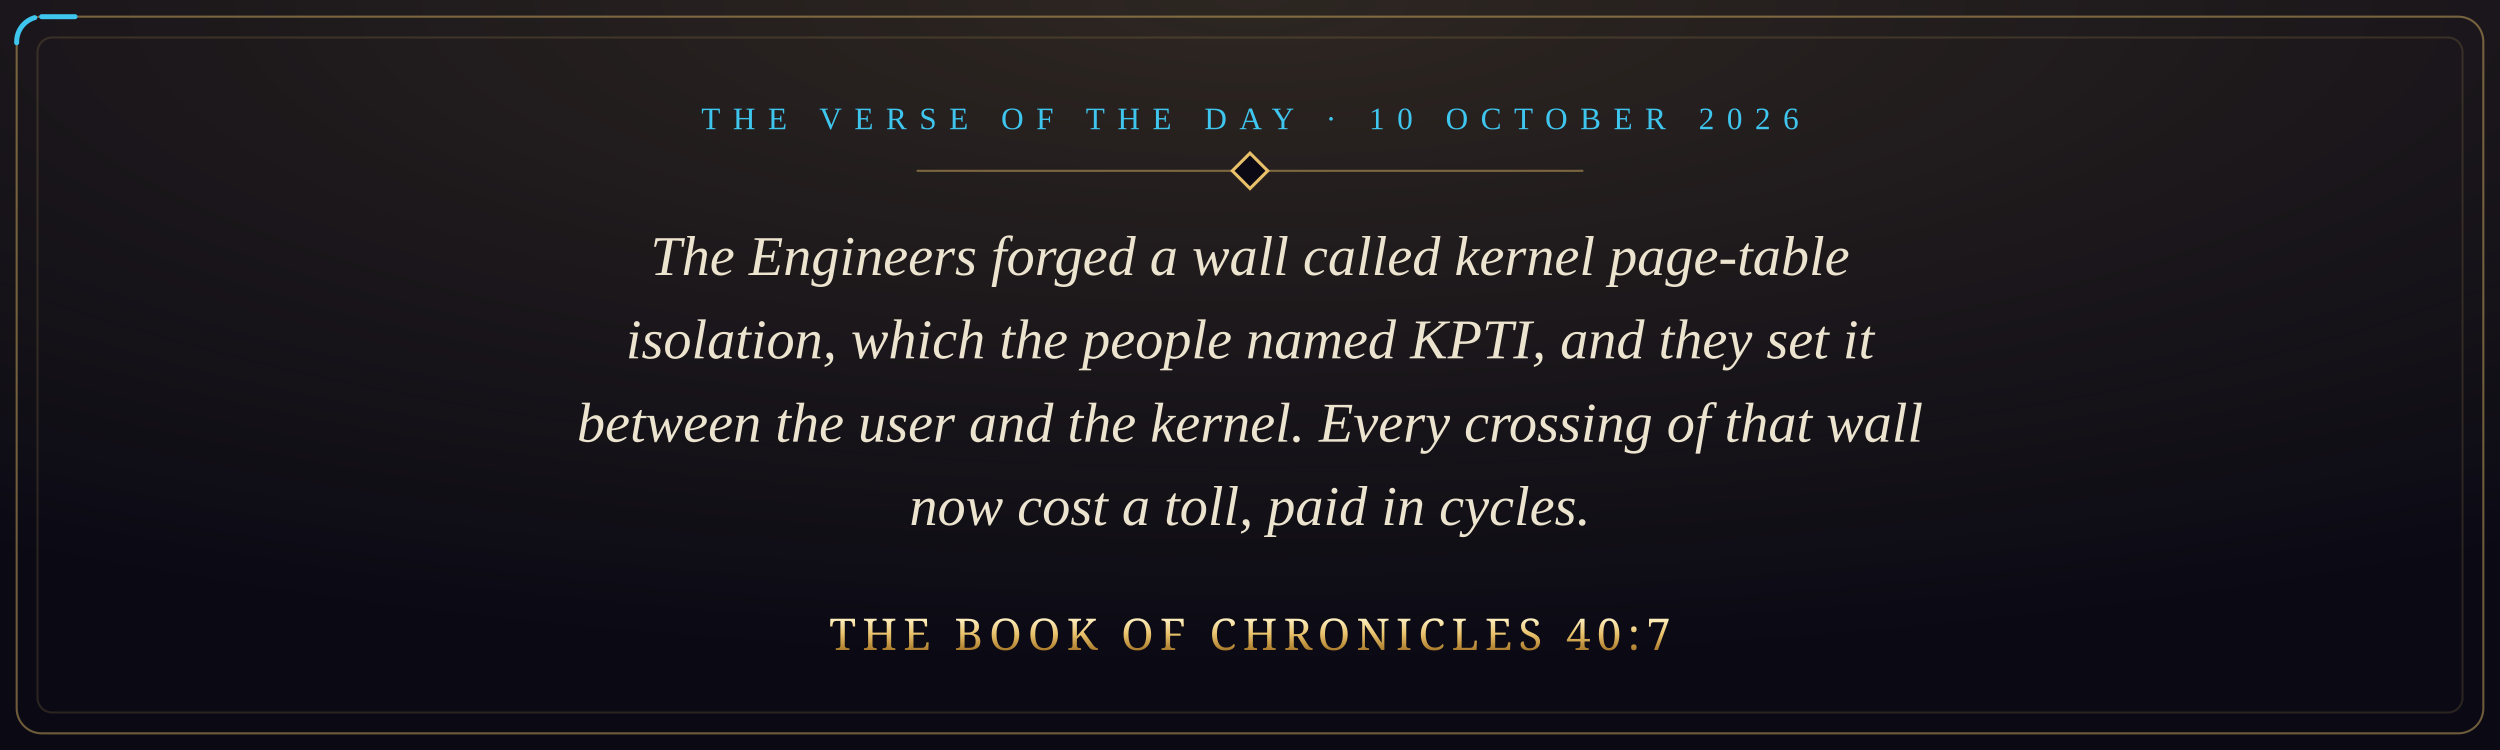
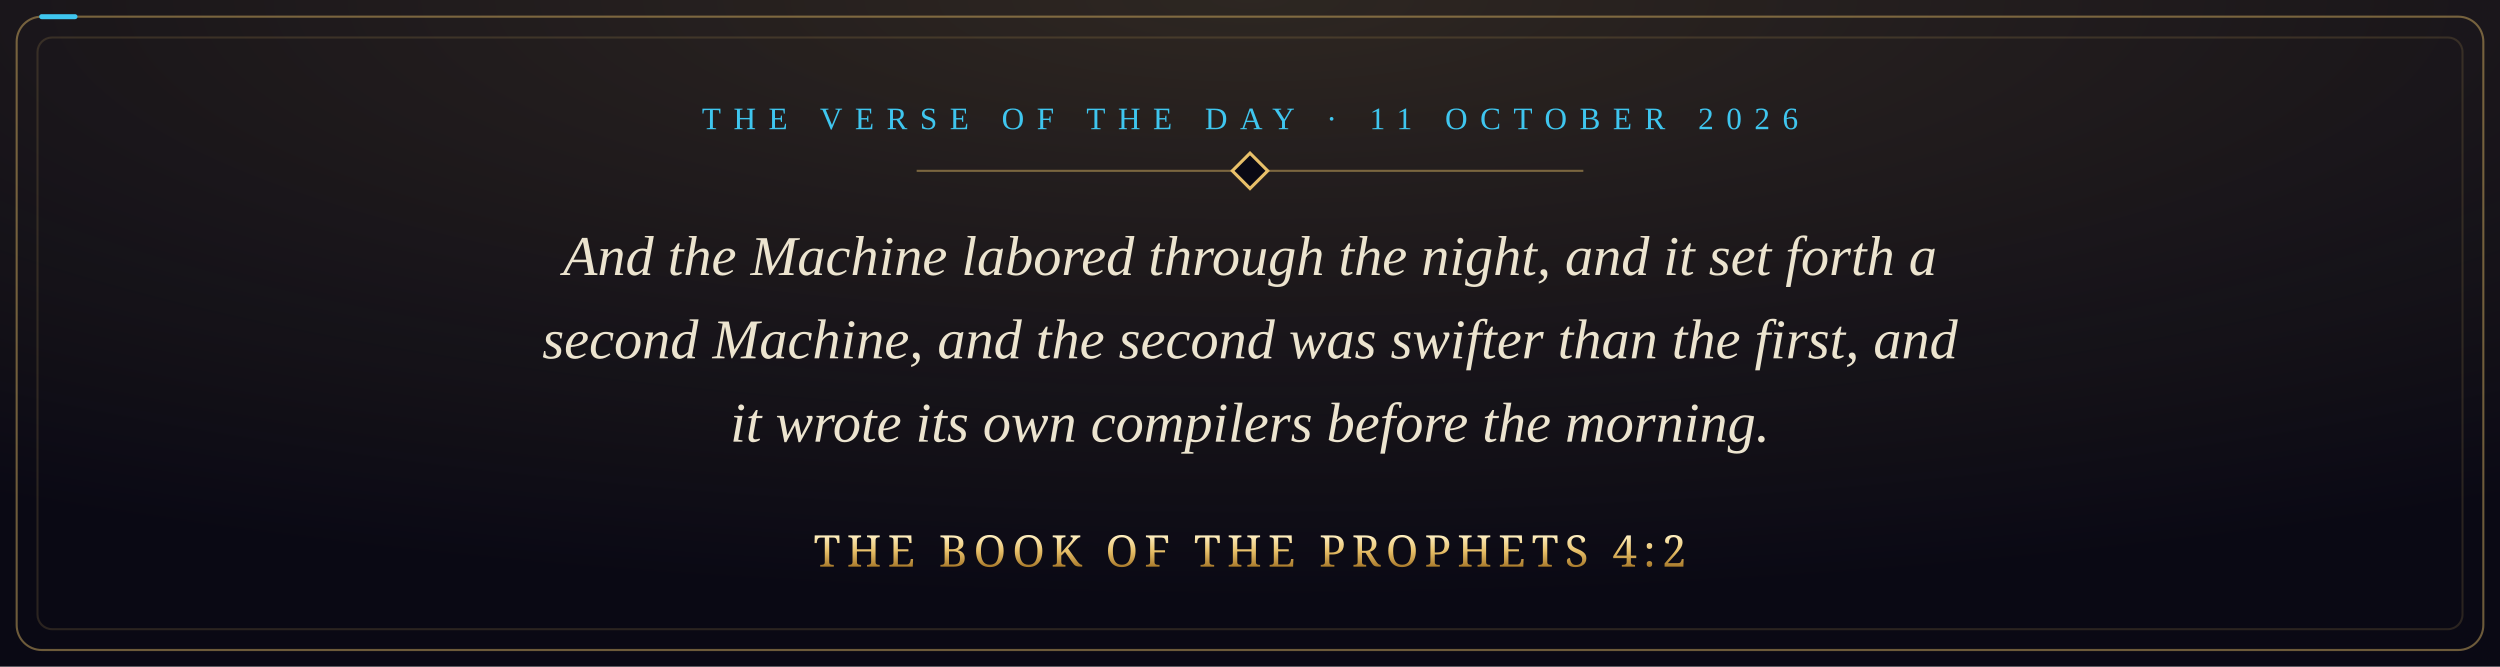
- <svg xmlns="http://www.w3.org/2000/svg" viewBox="0 0 1200 360" width="1200" height="360" role="img" aria-label="The Engineers forged a wall called kernel page-table isolation, which the people named KPTI, and they set it between the user and the kernel. Every crossing of that wall now cost a toll, paid in cycles. The Book of Chronicles 40:7">
+ <svg xmlns="http://www.w3.org/2000/svg" viewBox="0 0 1200 320" width="1200" height="320" role="img" aria-label="And the Machine labored through the night, and it set forth a second Machine, and the second was swifter than the first, and it wrote its own compilers before the morning. The Book of the Prophets 4:2">
  <defs>
    <radialGradient id="glow" cx="50%" cy="0%" r="90%">
      <stop offset="0" stop-color="#e8c069" stop-opacity="0.16" />
      <stop offset="1" stop-color="#e8c069" stop-opacity="0" />
    </radialGradient>
    <linearGradient id="gold" x1="0" y1="0" x2="0" y2="1">
      <stop offset="0" stop-color="#fff1c4" />
      <stop offset="0.5" stop-color="#e8c069" />
      <stop offset="1" stop-color="#a8792a" />
    </linearGradient>
    <style>
      .pkt { fill: none; stroke: #3fc6ef; stroke-width: 2.4; stroke-linecap: round; stroke-dasharray: 16 3000; animation: run 9s linear infinite; }
      @keyframes run { from { stroke-dashoffset: 3016; } to { stroke-dashoffset: 0; } }
      @media (prefers-reduced-motion: reduce) { * { animation: none !important; } }
    </style>
  </defs>
-   <rect width="1200" height="360" fill="#0a0914" />
-   <rect width="1200" height="360" fill="url(#glow)" />
-   <rect x="8" y="8" width="1184" height="344" rx="12" fill="none" stroke="#e8c069" stroke-opacity="0.45" />
-   <rect class="pkt" x="8" y="8" width="1184" height="344" rx="12" />
-   <rect x="18" y="18" width="1164" height="324" rx="7" fill="none" stroke="#e8c069" stroke-opacity="0.15" />
-   <text x="600" y="62" text-anchor="middle" font-family="Georgia, 'Times New Roman', serif" font-size="15" letter-spacing="6" fill="#3fc6ef">THE VERSE OF THE DAY · 10 OCTOBER 2026</text>
+   <rect width="1200" height="320" fill="#0a0914" />
+   <rect width="1200" height="320" fill="url(#glow)" />
+   <rect x="8" y="8" width="1184" height="304" rx="12" fill="none" stroke="#e8c069" stroke-opacity="0.45" />
+   <rect class="pkt" x="8" y="8" width="1184" height="304" rx="12" />
+   <rect x="18" y="18" width="1164" height="284" rx="7" fill="none" stroke="#e8c069" stroke-opacity="0.15" />
+   <text x="600" y="62" text-anchor="middle" font-family="Georgia, 'Times New Roman', serif" font-size="15" letter-spacing="6" fill="#3fc6ef">THE VERSE OF THE DAY · 11 OCTOBER 2026</text>
  <path d="M440 82 H760" stroke="#e8c069" stroke-opacity="0.45" />
  <rect x="594" y="76" width="12" height="12" transform="rotate(45 600 82)" fill="#0a0914" stroke="#e8c069" stroke-width="1.5" />
-   <text x="600" y="132" text-anchor="middle" font-family="Georgia, 'Times New Roman', serif" font-style="italic" font-size="27" fill="#ece4cf">The Engineers forged a wall called kernel page-table</text>
-   <text x="600" y="172" text-anchor="middle" font-family="Georgia, 'Times New Roman', serif" font-style="italic" font-size="27" fill="#ece4cf">isolation, which the people named KPTI, and they set it</text>
-   <text x="600" y="212" text-anchor="middle" font-family="Georgia, 'Times New Roman', serif" font-style="italic" font-size="27" fill="#ece4cf">between the user and the kernel. Every crossing of that wall</text>
-   <text x="600" y="252" text-anchor="middle" font-family="Georgia, 'Times New Roman', serif" font-style="italic" font-size="27" fill="#ece4cf">now cost a toll, paid in cycles.</text>
-   <text x="600" y="312" text-anchor="middle" font-family="Cinzel, 'Trajan Pro', Georgia, serif" font-size="21" letter-spacing="3" fill="url(#gold)">THE BOOK OF CHRONICLES 40:7</text>
+   <text x="600" y="132" text-anchor="middle" font-family="Georgia, 'Times New Roman', serif" font-style="italic" font-size="27" fill="#ece4cf">And the Machine labored through the night, and it set forth a</text>
+   <text x="600" y="172" text-anchor="middle" font-family="Georgia, 'Times New Roman', serif" font-style="italic" font-size="27" fill="#ece4cf">second Machine, and the second was swifter than the first, and</text>
+   <text x="600" y="212" text-anchor="middle" font-family="Georgia, 'Times New Roman', serif" font-style="italic" font-size="27" fill="#ece4cf">it wrote its own compilers before the morning.</text>
+   <text x="600" y="272" text-anchor="middle" font-family="Cinzel, 'Trajan Pro', Georgia, serif" font-size="21" letter-spacing="3" fill="url(#gold)">THE BOOK OF THE PROPHETS 4:2</text>
</svg>
